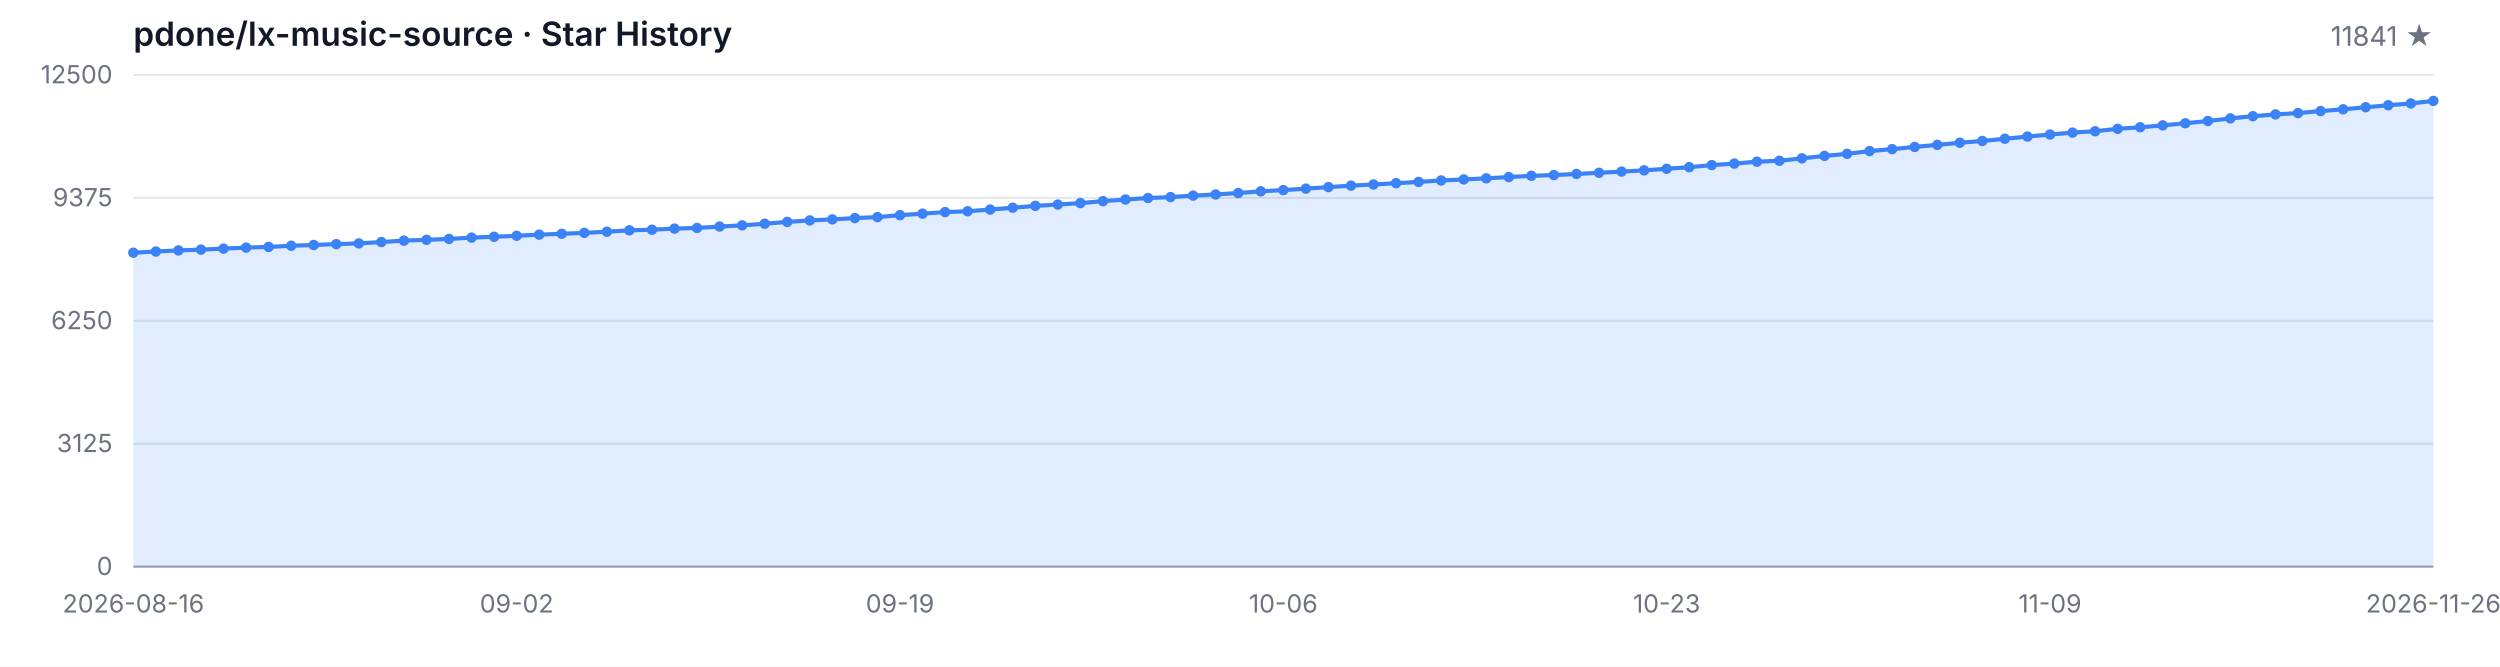
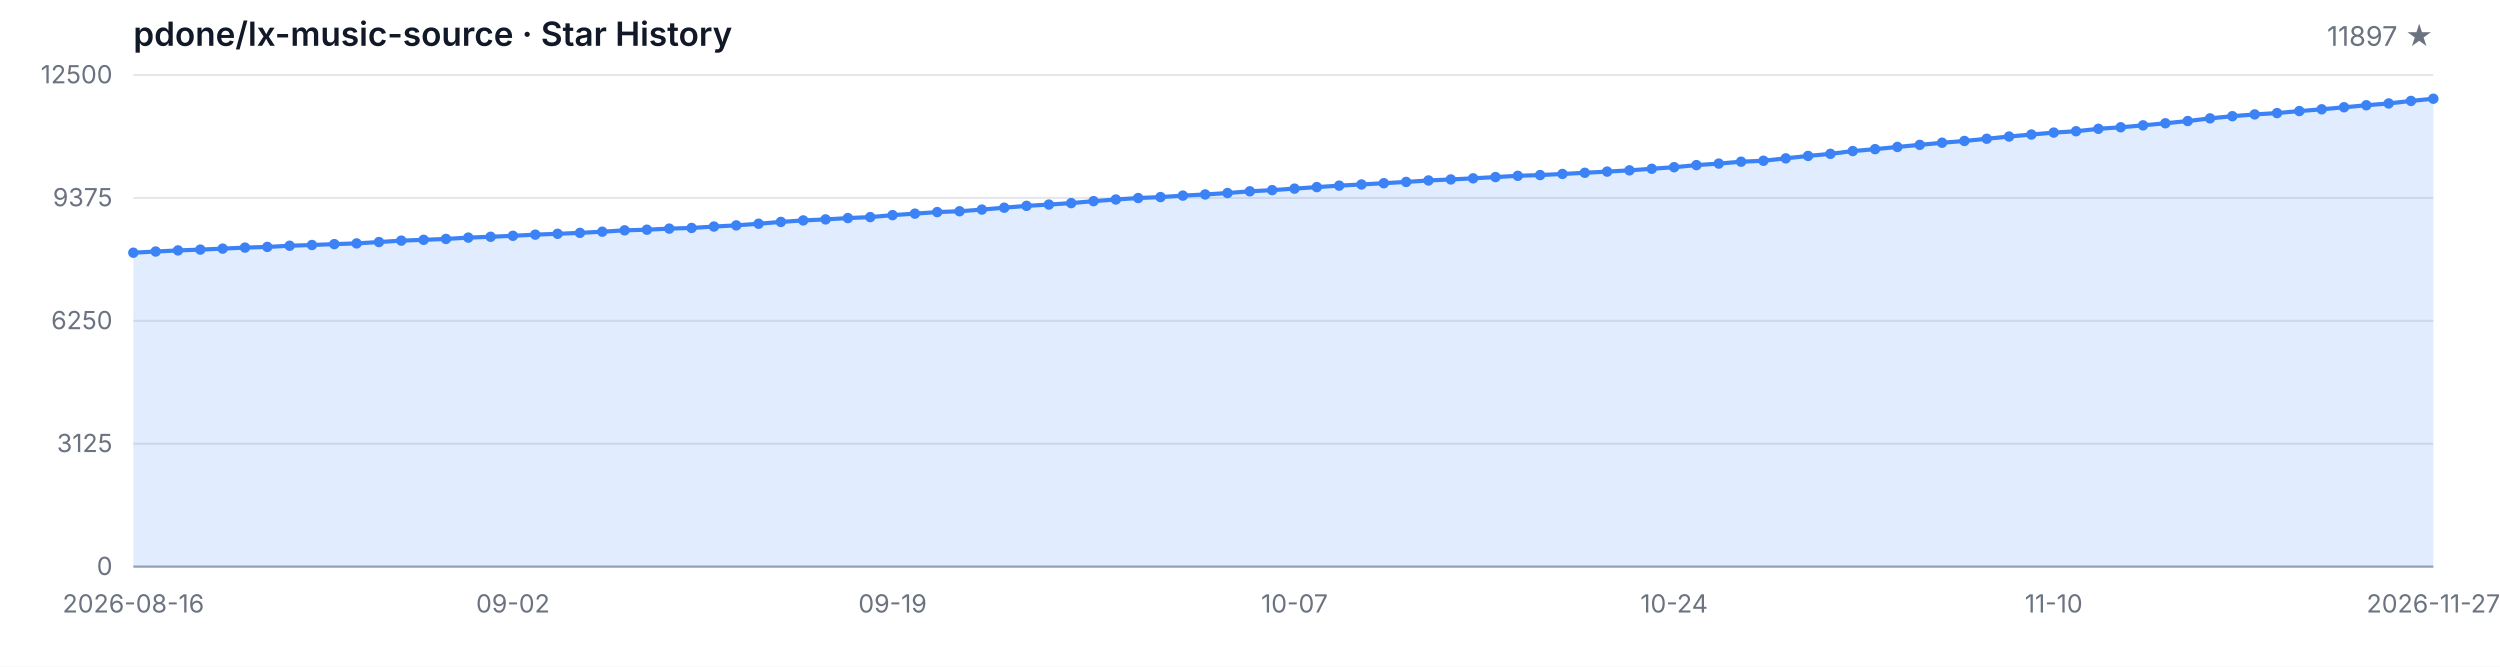
<svg xmlns="http://www.w3.org/2000/svg" width="1200" height="320" viewBox="0 0 1200 320" role="img" aria-label="Star History">
  <style>
  .bg { fill: #ffffff; }
  .grid { stroke: #e5e7eb; stroke-width: 1; }
  .axis { stroke: #9ca3af; stroke-width: 1; }
  .area { fill: rgba(59, 130, 246, 0.15); }
  .line { fill: none; stroke: #3b82f6; stroke-width: 2; stroke-linejoin: round; stroke-linecap: round; }
  .dot { fill: #3b82f6; }
  .tlabel { fill: #6b7280; font-family: -apple-system, BlinkMacSystemFont, 'Segoe UI', sans-serif; font-size: 12px; }
  .title { fill: #111827; font-family: -apple-system, BlinkMacSystemFont, 'Segoe UI', sans-serif; font-size: 16px; font-weight: 600; }
  .subtitle { fill: #6b7280; font-family: -apple-system, BlinkMacSystemFont, 'Segoe UI', sans-serif; font-size: 13px; }
  @media (prefers-color-scheme: dark) {
    .bg { fill: #0d1117; }
    .grid { stroke: #21262d; }
    .axis { stroke: #484f58; }
    .area { fill: rgba(58, 132, 255, 0.18); }
    .line { stroke: #58a6ff; }
    .dot { fill: #58a6ff; }
    .tlabel { fill: #8b949e; }
    .title { fill: #c9d1d9; }
    .subtitle { fill: #8b949e; }
  }
</style>
  <rect class="bg" width="1200" height="320" />
  <text class="title" x="64" y="22">pdone/lx-music-source · Star History</text>
-   <text class="subtitle" x="1168" y="22" text-anchor="end">11841 ★</text>
+   <text class="subtitle" x="1168" y="22" text-anchor="end">11897 ★</text>
  <line class="grid" x1="64" y1="272.00" x2="1168" y2="272.00" />
  <line class="grid" x1="64" y1="213.00" x2="1168" y2="213.00" />
  <line class="grid" x1="64" y1="154.00" x2="1168" y2="154.00" />
  <line class="grid" x1="64" y1="95.00" x2="1168" y2="95.00" />
  <line class="grid" x1="64" y1="36.00" x2="1168" y2="36.00" />
  <text class="tlabel" x="54" y="276.00" text-anchor="end">0</text>
  <text class="tlabel" x="54" y="217.00" text-anchor="end">3125</text>
  <text class="tlabel" x="54" y="158.00" text-anchor="end">6250</text>
  <text class="tlabel" x="54" y="99.00" text-anchor="end">9375</text>
  <text class="tlabel" x="54" y="40.00" text-anchor="end">12500</text>
  <line class="axis" x1="64" y1="272" x2="1168" y2="272" />
-   <path class="area" d="M 64.00 272.00 L 64.00 121.30 L 74.82 120.73 L 85.65 120.20 L 96.47 119.81 L 107.29 119.34 L 118.12 118.85 L 128.94 118.52 L 139.76 117.96 L 150.59 117.60 L 161.41 117.18 L 172.24 116.83 L 183.06 116.18 L 193.88 115.50 L 204.71 115.11 L 215.53 114.69 L 226.35 114.05 L 237.18 113.65 L 248.00 113.18 L 258.82 112.63 L 269.65 112.22 L 280.47 111.78 L 291.29 111.22 L 302.12 110.56 L 312.94 110.26 L 323.76 109.73 L 334.59 109.42 L 345.41 108.74 L 356.24 108.18 L 367.06 107.39 L 377.88 106.52 L 388.71 105.80 L 399.53 105.31 L 410.35 104.67 L 421.18 104.21 L 432.00 103.27 L 442.82 102.55 L 453.65 101.80 L 464.47 101.40 L 475.29 100.59 L 486.12 99.70 L 496.94 98.81 L 507.76 98.19 L 518.59 97.49 L 529.41 96.55 L 540.24 95.76 L 551.06 95.06 L 561.88 94.60 L 572.71 93.90 L 583.53 93.34 L 594.35 92.66 L 605.18 91.83 L 616.00 91.26 L 626.82 90.54 L 637.65 89.81 L 648.47 89.11 L 659.29 88.54 L 670.12 87.94 L 680.94 87.33 L 691.76 86.62 L 702.59 86.13 L 713.41 85.60 L 724.24 84.99 L 735.06 84.39 L 745.88 84.03 L 756.71 83.50 L 767.53 82.94 L 778.35 82.37 L 789.18 81.77 L 800.00 81.01 L 810.82 80.25 L 821.65 79.25 L 832.47 78.52 L 843.29 77.61 L 854.12 77.16 L 864.94 76.01 L 875.76 74.84 L 886.59 73.84 L 897.41 72.51 L 908.24 71.59 L 919.06 70.53 L 929.88 69.53 L 940.71 68.51 L 951.53 67.66 L 962.35 66.60 L 973.18 65.53 L 984.00 64.57 L 994.82 63.64 L 1005.65 63.00 L 1016.47 61.83 L 1027.29 61.09 L 1038.12 60.17 L 1048.94 59.17 L 1059.76 58.09 L 1070.59 56.82 L 1081.41 55.77 L 1092.24 54.92 L 1103.06 54.28 L 1113.88 53.31 L 1124.71 52.46 L 1135.53 51.48 L 1146.35 50.52 L 1157.18 49.65 L 1168.00 48.44 L 1168.00 272.00 Z" />
-   <path class="line" d="M 64.00 121.30 L 74.82 120.73 L 85.65 120.20 L 96.47 119.81 L 107.29 119.34 L 118.12 118.85 L 128.94 118.52 L 139.76 117.96 L 150.59 117.60 L 161.41 117.18 L 172.24 116.83 L 183.06 116.18 L 193.88 115.50 L 204.71 115.11 L 215.53 114.69 L 226.35 114.05 L 237.18 113.65 L 248.00 113.18 L 258.82 112.63 L 269.65 112.22 L 280.47 111.78 L 291.29 111.22 L 302.12 110.56 L 312.94 110.26 L 323.76 109.73 L 334.59 109.42 L 345.41 108.74 L 356.24 108.18 L 367.06 107.39 L 377.88 106.52 L 388.71 105.80 L 399.53 105.31 L 410.35 104.67 L 421.18 104.21 L 432.00 103.27 L 442.82 102.55 L 453.65 101.80 L 464.47 101.40 L 475.29 100.59 L 486.12 99.70 L 496.94 98.81 L 507.76 98.19 L 518.59 97.49 L 529.41 96.55 L 540.24 95.76 L 551.06 95.06 L 561.88 94.60 L 572.71 93.90 L 583.53 93.34 L 594.35 92.66 L 605.18 91.83 L 616.00 91.26 L 626.82 90.54 L 637.65 89.81 L 648.47 89.11 L 659.29 88.54 L 670.12 87.94 L 680.94 87.33 L 691.76 86.62 L 702.59 86.13 L 713.41 85.60 L 724.24 84.99 L 735.06 84.39 L 745.88 84.03 L 756.71 83.50 L 767.53 82.94 L 778.35 82.37 L 789.18 81.77 L 800.00 81.01 L 810.82 80.25 L 821.65 79.25 L 832.47 78.52 L 843.29 77.61 L 854.12 77.16 L 864.94 76.01 L 875.76 74.84 L 886.59 73.84 L 897.41 72.51 L 908.24 71.59 L 919.06 70.53 L 929.88 69.53 L 940.71 68.51 L 951.53 67.66 L 962.35 66.60 L 973.18 65.53 L 984.00 64.57 L 994.82 63.64 L 1005.65 63.00 L 1016.47 61.83 L 1027.29 61.09 L 1038.12 60.17 L 1048.94 59.17 L 1059.76 58.09 L 1070.59 56.82 L 1081.41 55.77 L 1092.24 54.92 L 1103.06 54.28 L 1113.88 53.31 L 1124.71 52.46 L 1135.53 51.48 L 1146.35 50.52 L 1157.18 49.65 L 1168.00 48.44" />
+   <path class="area" d="M 64.00 272.00 L 64.00 121.30 L 74.72 120.73 L 85.44 120.20 L 96.16 119.81 L 106.87 119.34 L 117.59 118.85 L 128.31 118.52 L 139.03 117.96 L 149.75 117.60 L 160.47 117.18 L 171.18 116.83 L 181.90 116.18 L 192.62 115.50 L 203.34 115.11 L 214.06 114.69 L 224.78 114.05 L 235.50 113.65 L 246.21 113.18 L 256.93 112.63 L 267.65 112.22 L 278.37 111.78 L 289.09 111.22 L 299.81 110.56 L 310.52 110.26 L 321.24 109.73 L 331.96 109.42 L 342.68 108.74 L 353.40 108.18 L 364.12 107.39 L 374.83 106.52 L 385.55 105.80 L 396.27 105.31 L 406.99 104.67 L 417.71 104.21 L 428.43 103.27 L 439.15 102.55 L 449.86 101.80 L 460.58 101.40 L 471.30 100.59 L 482.02 99.70 L 492.74 98.81 L 503.46 98.19 L 514.17 97.49 L 524.89 96.55 L 535.61 95.76 L 546.33 95.06 L 557.05 94.60 L 567.77 93.90 L 578.49 93.34 L 589.20 92.66 L 599.92 91.83 L 610.64 91.26 L 621.36 90.54 L 632.08 89.81 L 642.80 89.11 L 653.51 88.54 L 664.23 87.94 L 674.95 87.33 L 685.67 86.62 L 696.39 86.13 L 707.11 85.60 L 717.83 84.99 L 728.54 84.39 L 739.26 84.03 L 749.98 83.50 L 760.70 82.94 L 771.42 82.37 L 782.14 81.77 L 792.85 81.01 L 803.57 80.25 L 814.29 79.25 L 825.01 78.52 L 835.73 77.61 L 846.45 77.16 L 857.17 76.01 L 867.88 74.84 L 878.60 73.84 L 889.32 72.51 L 900.04 71.59 L 910.76 70.53 L 921.48 69.53 L 932.19 68.51 L 942.91 67.66 L 953.63 66.60 L 964.35 65.53 L 975.07 64.57 L 985.79 63.64 L 996.50 63.00 L 1007.22 61.83 L 1017.94 61.09 L 1028.66 60.17 L 1039.38 59.17 L 1050.10 58.09 L 1060.82 56.82 L 1071.53 55.77 L 1082.25 54.92 L 1092.97 54.28 L 1103.69 53.31 L 1114.41 52.46 L 1125.13 51.48 L 1135.84 50.52 L 1146.56 49.65 L 1157.28 48.44 L 1168.00 47.38 L 1168.00 272.00 Z" />
+   <path class="line" d="M 64.00 121.30 L 74.72 120.73 L 85.44 120.20 L 96.16 119.81 L 106.87 119.34 L 117.59 118.85 L 128.31 118.52 L 139.03 117.96 L 149.75 117.60 L 160.47 117.18 L 171.18 116.83 L 181.90 116.18 L 192.62 115.50 L 203.34 115.11 L 214.06 114.69 L 224.78 114.05 L 235.50 113.65 L 246.21 113.18 L 256.93 112.63 L 267.65 112.22 L 278.37 111.78 L 289.09 111.22 L 299.81 110.56 L 310.52 110.26 L 321.24 109.73 L 331.96 109.42 L 342.68 108.74 L 353.40 108.18 L 364.12 107.39 L 374.83 106.52 L 385.55 105.80 L 396.27 105.31 L 406.99 104.67 L 417.71 104.21 L 428.43 103.27 L 439.15 102.55 L 449.86 101.80 L 460.58 101.40 L 471.30 100.59 L 482.02 99.70 L 492.74 98.81 L 503.46 98.19 L 514.17 97.49 L 524.89 96.55 L 535.61 95.76 L 546.33 95.06 L 557.05 94.60 L 567.77 93.90 L 578.49 93.34 L 589.20 92.66 L 599.92 91.83 L 610.64 91.26 L 621.36 90.54 L 632.08 89.81 L 642.80 89.11 L 653.51 88.54 L 664.23 87.94 L 674.95 87.33 L 685.67 86.62 L 696.39 86.13 L 707.11 85.60 L 717.83 84.99 L 728.54 84.39 L 739.26 84.03 L 749.98 83.50 L 760.70 82.94 L 771.42 82.37 L 782.14 81.77 L 792.85 81.01 L 803.57 80.25 L 814.29 79.25 L 825.01 78.52 L 835.73 77.61 L 846.45 77.16 L 857.17 76.01 L 867.88 74.84 L 878.60 73.84 L 889.32 72.51 L 900.04 71.59 L 910.76 70.53 L 921.48 69.53 L 932.19 68.51 L 942.91 67.66 L 953.63 66.60 L 964.35 65.53 L 975.07 64.57 L 985.79 63.64 L 996.50 63.00 L 1007.22 61.83 L 1017.94 61.09 L 1028.66 60.17 L 1039.38 59.17 L 1050.10 58.09 L 1060.82 56.82 L 1071.53 55.77 L 1082.25 54.92 L 1092.97 54.28 L 1103.69 53.31 L 1114.41 52.46 L 1125.13 51.48 L 1135.84 50.52 L 1146.56 49.65 L 1157.28 48.44 L 1168.00 47.38" />
  <circle class="dot" cx="64.00" cy="121.30" r="2.5" />
-   <circle class="dot" cx="74.82" cy="120.73" r="2.5" />
-   <circle class="dot" cx="85.65" cy="120.20" r="2.5" />
-   <circle class="dot" cx="96.47" cy="119.81" r="2.5" />
-   <circle class="dot" cx="107.29" cy="119.34" r="2.5" />
-   <circle class="dot" cx="118.12" cy="118.85" r="2.5" />
-   <circle class="dot" cx="128.94" cy="118.52" r="2.5" />
-   <circle class="dot" cx="139.76" cy="117.96" r="2.5" />
-   <circle class="dot" cx="150.59" cy="117.60" r="2.5" />
-   <circle class="dot" cx="161.41" cy="117.18" r="2.5" />
-   <circle class="dot" cx="172.24" cy="116.83" r="2.5" />
-   <circle class="dot" cx="183.06" cy="116.18" r="2.5" />
-   <circle class="dot" cx="193.88" cy="115.50" r="2.5" />
-   <circle class="dot" cx="204.71" cy="115.11" r="2.5" />
-   <circle class="dot" cx="215.53" cy="114.69" r="2.5" />
-   <circle class="dot" cx="226.35" cy="114.05" r="2.5" />
-   <circle class="dot" cx="237.18" cy="113.65" r="2.5" />
-   <circle class="dot" cx="248.00" cy="113.18" r="2.5" />
-   <circle class="dot" cx="258.82" cy="112.63" r="2.5" />
-   <circle class="dot" cx="269.65" cy="112.22" r="2.5" />
-   <circle class="dot" cx="280.47" cy="111.78" r="2.5" />
-   <circle class="dot" cx="291.29" cy="111.22" r="2.5" />
-   <circle class="dot" cx="302.12" cy="110.56" r="2.5" />
-   <circle class="dot" cx="312.94" cy="110.26" r="2.5" />
-   <circle class="dot" cx="323.76" cy="109.73" r="2.5" />
-   <circle class="dot" cx="334.59" cy="109.42" r="2.5" />
-   <circle class="dot" cx="345.41" cy="108.74" r="2.5" />
-   <circle class="dot" cx="356.24" cy="108.18" r="2.5" />
-   <circle class="dot" cx="367.06" cy="107.39" r="2.5" />
-   <circle class="dot" cx="377.88" cy="106.52" r="2.5" />
-   <circle class="dot" cx="388.71" cy="105.80" r="2.5" />
-   <circle class="dot" cx="399.53" cy="105.31" r="2.5" />
-   <circle class="dot" cx="410.35" cy="104.67" r="2.5" />
-   <circle class="dot" cx="421.18" cy="104.21" r="2.5" />
-   <circle class="dot" cx="432.00" cy="103.27" r="2.5" />
-   <circle class="dot" cx="442.82" cy="102.55" r="2.5" />
-   <circle class="dot" cx="453.65" cy="101.80" r="2.5" />
-   <circle class="dot" cx="464.47" cy="101.40" r="2.5" />
-   <circle class="dot" cx="475.29" cy="100.59" r="2.5" />
-   <circle class="dot" cx="486.12" cy="99.70" r="2.5" />
-   <circle class="dot" cx="496.94" cy="98.81" r="2.5" />
-   <circle class="dot" cx="507.76" cy="98.19" r="2.5" />
-   <circle class="dot" cx="518.59" cy="97.49" r="2.5" />
-   <circle class="dot" cx="529.41" cy="96.55" r="2.5" />
-   <circle class="dot" cx="540.24" cy="95.76" r="2.5" />
-   <circle class="dot" cx="551.06" cy="95.06" r="2.5" />
-   <circle class="dot" cx="561.88" cy="94.60" r="2.5" />
-   <circle class="dot" cx="572.71" cy="93.90" r="2.5" />
-   <circle class="dot" cx="583.53" cy="93.34" r="2.5" />
-   <circle class="dot" cx="594.35" cy="92.66" r="2.5" />
-   <circle class="dot" cx="605.18" cy="91.83" r="2.5" />
-   <circle class="dot" cx="616.00" cy="91.26" r="2.5" />
-   <circle class="dot" cx="626.82" cy="90.54" r="2.5" />
-   <circle class="dot" cx="637.65" cy="89.81" r="2.5" />
-   <circle class="dot" cx="648.47" cy="89.11" r="2.5" />
-   <circle class="dot" cx="659.29" cy="88.54" r="2.5" />
-   <circle class="dot" cx="670.12" cy="87.94" r="2.5" />
-   <circle class="dot" cx="680.94" cy="87.33" r="2.5" />
-   <circle class="dot" cx="691.76" cy="86.62" r="2.5" />
-   <circle class="dot" cx="702.59" cy="86.13" r="2.5" />
-   <circle class="dot" cx="713.41" cy="85.60" r="2.5" />
-   <circle class="dot" cx="724.24" cy="84.99" r="2.5" />
-   <circle class="dot" cx="735.06" cy="84.39" r="2.5" />
-   <circle class="dot" cx="745.88" cy="84.03" r="2.5" />
-   <circle class="dot" cx="756.71" cy="83.50" r="2.5" />
-   <circle class="dot" cx="767.53" cy="82.94" r="2.5" />
-   <circle class="dot" cx="778.35" cy="82.37" r="2.5" />
-   <circle class="dot" cx="789.18" cy="81.77" r="2.5" />
-   <circle class="dot" cx="800.00" cy="81.01" r="2.5" />
-   <circle class="dot" cx="810.82" cy="80.25" r="2.5" />
-   <circle class="dot" cx="821.65" cy="79.25" r="2.5" />
-   <circle class="dot" cx="832.47" cy="78.52" r="2.5" />
-   <circle class="dot" cx="843.29" cy="77.61" r="2.5" />
-   <circle class="dot" cx="854.12" cy="77.16" r="2.5" />
-   <circle class="dot" cx="864.94" cy="76.01" r="2.5" />
-   <circle class="dot" cx="875.76" cy="74.84" r="2.5" />
-   <circle class="dot" cx="886.59" cy="73.84" r="2.5" />
-   <circle class="dot" cx="897.41" cy="72.51" r="2.5" />
-   <circle class="dot" cx="908.24" cy="71.59" r="2.5" />
-   <circle class="dot" cx="919.06" cy="70.53" r="2.5" />
-   <circle class="dot" cx="929.88" cy="69.53" r="2.5" />
-   <circle class="dot" cx="940.71" cy="68.51" r="2.5" />
-   <circle class="dot" cx="951.53" cy="67.66" r="2.5" />
-   <circle class="dot" cx="962.35" cy="66.60" r="2.5" />
-   <circle class="dot" cx="973.18" cy="65.53" r="2.5" />
-   <circle class="dot" cx="984.00" cy="64.57" r="2.5" />
-   <circle class="dot" cx="994.82" cy="63.64" r="2.5" />
-   <circle class="dot" cx="1005.65" cy="63.00" r="2.5" />
-   <circle class="dot" cx="1016.47" cy="61.83" r="2.5" />
-   <circle class="dot" cx="1027.29" cy="61.09" r="2.5" />
-   <circle class="dot" cx="1038.12" cy="60.17" r="2.5" />
-   <circle class="dot" cx="1048.94" cy="59.17" r="2.5" />
-   <circle class="dot" cx="1059.76" cy="58.09" r="2.5" />
-   <circle class="dot" cx="1070.59" cy="56.82" r="2.5" />
-   <circle class="dot" cx="1081.41" cy="55.77" r="2.5" />
-   <circle class="dot" cx="1092.24" cy="54.92" r="2.5" />
-   <circle class="dot" cx="1103.06" cy="54.28" r="2.5" />
-   <circle class="dot" cx="1113.88" cy="53.31" r="2.5" />
-   <circle class="dot" cx="1124.71" cy="52.46" r="2.5" />
-   <circle class="dot" cx="1135.53" cy="51.48" r="2.5" />
-   <circle class="dot" cx="1146.35" cy="50.52" r="2.5" />
-   <circle class="dot" cx="1157.18" cy="49.65" r="2.5" />
-   <circle class="dot" cx="1168.00" cy="48.44" r="2.5" />
+   <circle class="dot" cx="74.72" cy="120.73" r="2.5" />
+   <circle class="dot" cx="85.44" cy="120.20" r="2.5" />
+   <circle class="dot" cx="96.16" cy="119.81" r="2.5" />
+   <circle class="dot" cx="106.87" cy="119.34" r="2.5" />
+   <circle class="dot" cx="117.59" cy="118.85" r="2.5" />
+   <circle class="dot" cx="128.31" cy="118.52" r="2.5" />
+   <circle class="dot" cx="139.03" cy="117.96" r="2.5" />
+   <circle class="dot" cx="149.75" cy="117.60" r="2.5" />
+   <circle class="dot" cx="160.47" cy="117.18" r="2.5" />
+   <circle class="dot" cx="171.18" cy="116.83" r="2.5" />
+   <circle class="dot" cx="181.90" cy="116.18" r="2.5" />
+   <circle class="dot" cx="192.62" cy="115.50" r="2.5" />
+   <circle class="dot" cx="203.34" cy="115.11" r="2.5" />
+   <circle class="dot" cx="214.06" cy="114.69" r="2.5" />
+   <circle class="dot" cx="224.78" cy="114.05" r="2.5" />
+   <circle class="dot" cx="235.50" cy="113.65" r="2.5" />
+   <circle class="dot" cx="246.21" cy="113.18" r="2.5" />
+   <circle class="dot" cx="256.93" cy="112.63" r="2.5" />
+   <circle class="dot" cx="267.65" cy="112.22" r="2.5" />
+   <circle class="dot" cx="278.37" cy="111.78" r="2.5" />
+   <circle class="dot" cx="289.09" cy="111.22" r="2.5" />
+   <circle class="dot" cx="299.81" cy="110.56" r="2.5" />
+   <circle class="dot" cx="310.52" cy="110.26" r="2.5" />
+   <circle class="dot" cx="321.24" cy="109.73" r="2.5" />
+   <circle class="dot" cx="331.96" cy="109.42" r="2.5" />
+   <circle class="dot" cx="342.68" cy="108.74" r="2.5" />
+   <circle class="dot" cx="353.40" cy="108.18" r="2.5" />
+   <circle class="dot" cx="364.12" cy="107.39" r="2.5" />
+   <circle class="dot" cx="374.83" cy="106.52" r="2.5" />
+   <circle class="dot" cx="385.55" cy="105.80" r="2.5" />
+   <circle class="dot" cx="396.27" cy="105.31" r="2.5" />
+   <circle class="dot" cx="406.99" cy="104.67" r="2.5" />
+   <circle class="dot" cx="417.71" cy="104.21" r="2.5" />
+   <circle class="dot" cx="428.43" cy="103.27" r="2.5" />
+   <circle class="dot" cx="439.15" cy="102.55" r="2.5" />
+   <circle class="dot" cx="449.86" cy="101.80" r="2.5" />
+   <circle class="dot" cx="460.58" cy="101.40" r="2.5" />
+   <circle class="dot" cx="471.30" cy="100.59" r="2.5" />
+   <circle class="dot" cx="482.02" cy="99.70" r="2.5" />
+   <circle class="dot" cx="492.74" cy="98.81" r="2.5" />
+   <circle class="dot" cx="503.46" cy="98.19" r="2.5" />
+   <circle class="dot" cx="514.17" cy="97.49" r="2.5" />
+   <circle class="dot" cx="524.89" cy="96.55" r="2.5" />
+   <circle class="dot" cx="535.61" cy="95.76" r="2.5" />
+   <circle class="dot" cx="546.33" cy="95.06" r="2.5" />
+   <circle class="dot" cx="557.05" cy="94.60" r="2.5" />
+   <circle class="dot" cx="567.77" cy="93.90" r="2.5" />
+   <circle class="dot" cx="578.49" cy="93.34" r="2.5" />
+   <circle class="dot" cx="589.20" cy="92.66" r="2.5" />
+   <circle class="dot" cx="599.92" cy="91.83" r="2.5" />
+   <circle class="dot" cx="610.64" cy="91.26" r="2.5" />
+   <circle class="dot" cx="621.36" cy="90.54" r="2.5" />
+   <circle class="dot" cx="632.08" cy="89.81" r="2.5" />
+   <circle class="dot" cx="642.80" cy="89.11" r="2.5" />
+   <circle class="dot" cx="653.51" cy="88.54" r="2.5" />
+   <circle class="dot" cx="664.23" cy="87.94" r="2.5" />
+   <circle class="dot" cx="674.95" cy="87.33" r="2.5" />
+   <circle class="dot" cx="685.67" cy="86.62" r="2.5" />
+   <circle class="dot" cx="696.39" cy="86.13" r="2.5" />
+   <circle class="dot" cx="707.11" cy="85.60" r="2.5" />
+   <circle class="dot" cx="717.83" cy="84.99" r="2.5" />
+   <circle class="dot" cx="728.54" cy="84.39" r="2.5" />
+   <circle class="dot" cx="739.26" cy="84.03" r="2.5" />
+   <circle class="dot" cx="749.98" cy="83.50" r="2.5" />
+   <circle class="dot" cx="760.70" cy="82.94" r="2.5" />
+   <circle class="dot" cx="771.42" cy="82.37" r="2.5" />
+   <circle class="dot" cx="782.14" cy="81.77" r="2.5" />
+   <circle class="dot" cx="792.85" cy="81.01" r="2.5" />
+   <circle class="dot" cx="803.57" cy="80.25" r="2.5" />
+   <circle class="dot" cx="814.29" cy="79.25" r="2.5" />
+   <circle class="dot" cx="825.01" cy="78.52" r="2.5" />
+   <circle class="dot" cx="835.73" cy="77.61" r="2.5" />
+   <circle class="dot" cx="846.45" cy="77.16" r="2.5" />
+   <circle class="dot" cx="857.17" cy="76.01" r="2.5" />
+   <circle class="dot" cx="867.88" cy="74.84" r="2.5" />
+   <circle class="dot" cx="878.60" cy="73.84" r="2.5" />
+   <circle class="dot" cx="889.32" cy="72.51" r="2.5" />
+   <circle class="dot" cx="900.04" cy="71.59" r="2.5" />
+   <circle class="dot" cx="910.76" cy="70.53" r="2.5" />
+   <circle class="dot" cx="921.48" cy="69.53" r="2.5" />
+   <circle class="dot" cx="932.19" cy="68.51" r="2.5" />
+   <circle class="dot" cx="942.91" cy="67.66" r="2.5" />
+   <circle class="dot" cx="953.63" cy="66.60" r="2.5" />
+   <circle class="dot" cx="964.35" cy="65.53" r="2.5" />
+   <circle class="dot" cx="975.07" cy="64.57" r="2.5" />
+   <circle class="dot" cx="985.79" cy="63.64" r="2.5" />
+   <circle class="dot" cx="996.50" cy="63.00" r="2.5" />
+   <circle class="dot" cx="1007.22" cy="61.83" r="2.5" />
+   <circle class="dot" cx="1017.94" cy="61.09" r="2.5" />
+   <circle class="dot" cx="1028.66" cy="60.17" r="2.5" />
+   <circle class="dot" cx="1039.38" cy="59.17" r="2.5" />
+   <circle class="dot" cx="1050.10" cy="58.09" r="2.5" />
+   <circle class="dot" cx="1060.82" cy="56.82" r="2.5" />
+   <circle class="dot" cx="1071.53" cy="55.77" r="2.5" />
+   <circle class="dot" cx="1082.25" cy="54.92" r="2.5" />
+   <circle class="dot" cx="1092.97" cy="54.28" r="2.5" />
+   <circle class="dot" cx="1103.69" cy="53.31" r="2.5" />
+   <circle class="dot" cx="1114.41" cy="52.46" r="2.5" />
+   <circle class="dot" cx="1125.13" cy="51.48" r="2.5" />
+   <circle class="dot" cx="1135.84" cy="50.52" r="2.5" />
+   <circle class="dot" cx="1146.56" cy="49.65" r="2.5" />
+   <circle class="dot" cx="1157.28" cy="48.44" r="2.5" />
+   <circle class="dot" cx="1168.00" cy="47.38" r="2.5" />
  <text class="tlabel" x="64.00" y="294" text-anchor="middle">2026-08-16</text>
-   <text class="tlabel" x="248.00" y="294" text-anchor="middle">09-02</text>
-   <text class="tlabel" x="432.00" y="294" text-anchor="middle">09-19</text>
-   <text class="tlabel" x="616.00" y="294" text-anchor="middle">10-06</text>
-   <text class="tlabel" x="800.00" y="294" text-anchor="middle">10-23</text>
-   <text class="tlabel" x="984.00" y="294" text-anchor="middle">11-09</text>
-   <text class="tlabel" x="1168.00" y="294" text-anchor="middle">2026-11-26</text>
+   <text class="tlabel" x="246.21" y="294" text-anchor="middle">09-02</text>
+   <text class="tlabel" x="428.43" y="294" text-anchor="middle">09-19</text>
+   <text class="tlabel" x="621.36" y="294" text-anchor="middle">10-07</text>
+   <text class="tlabel" x="803.57" y="294" text-anchor="middle">10-24</text>
+   <text class="tlabel" x="985.79" y="294" text-anchor="middle">11-10</text>
+   <text class="tlabel" x="1168.00" y="294" text-anchor="middle">2026-11-27</text>
</svg>
